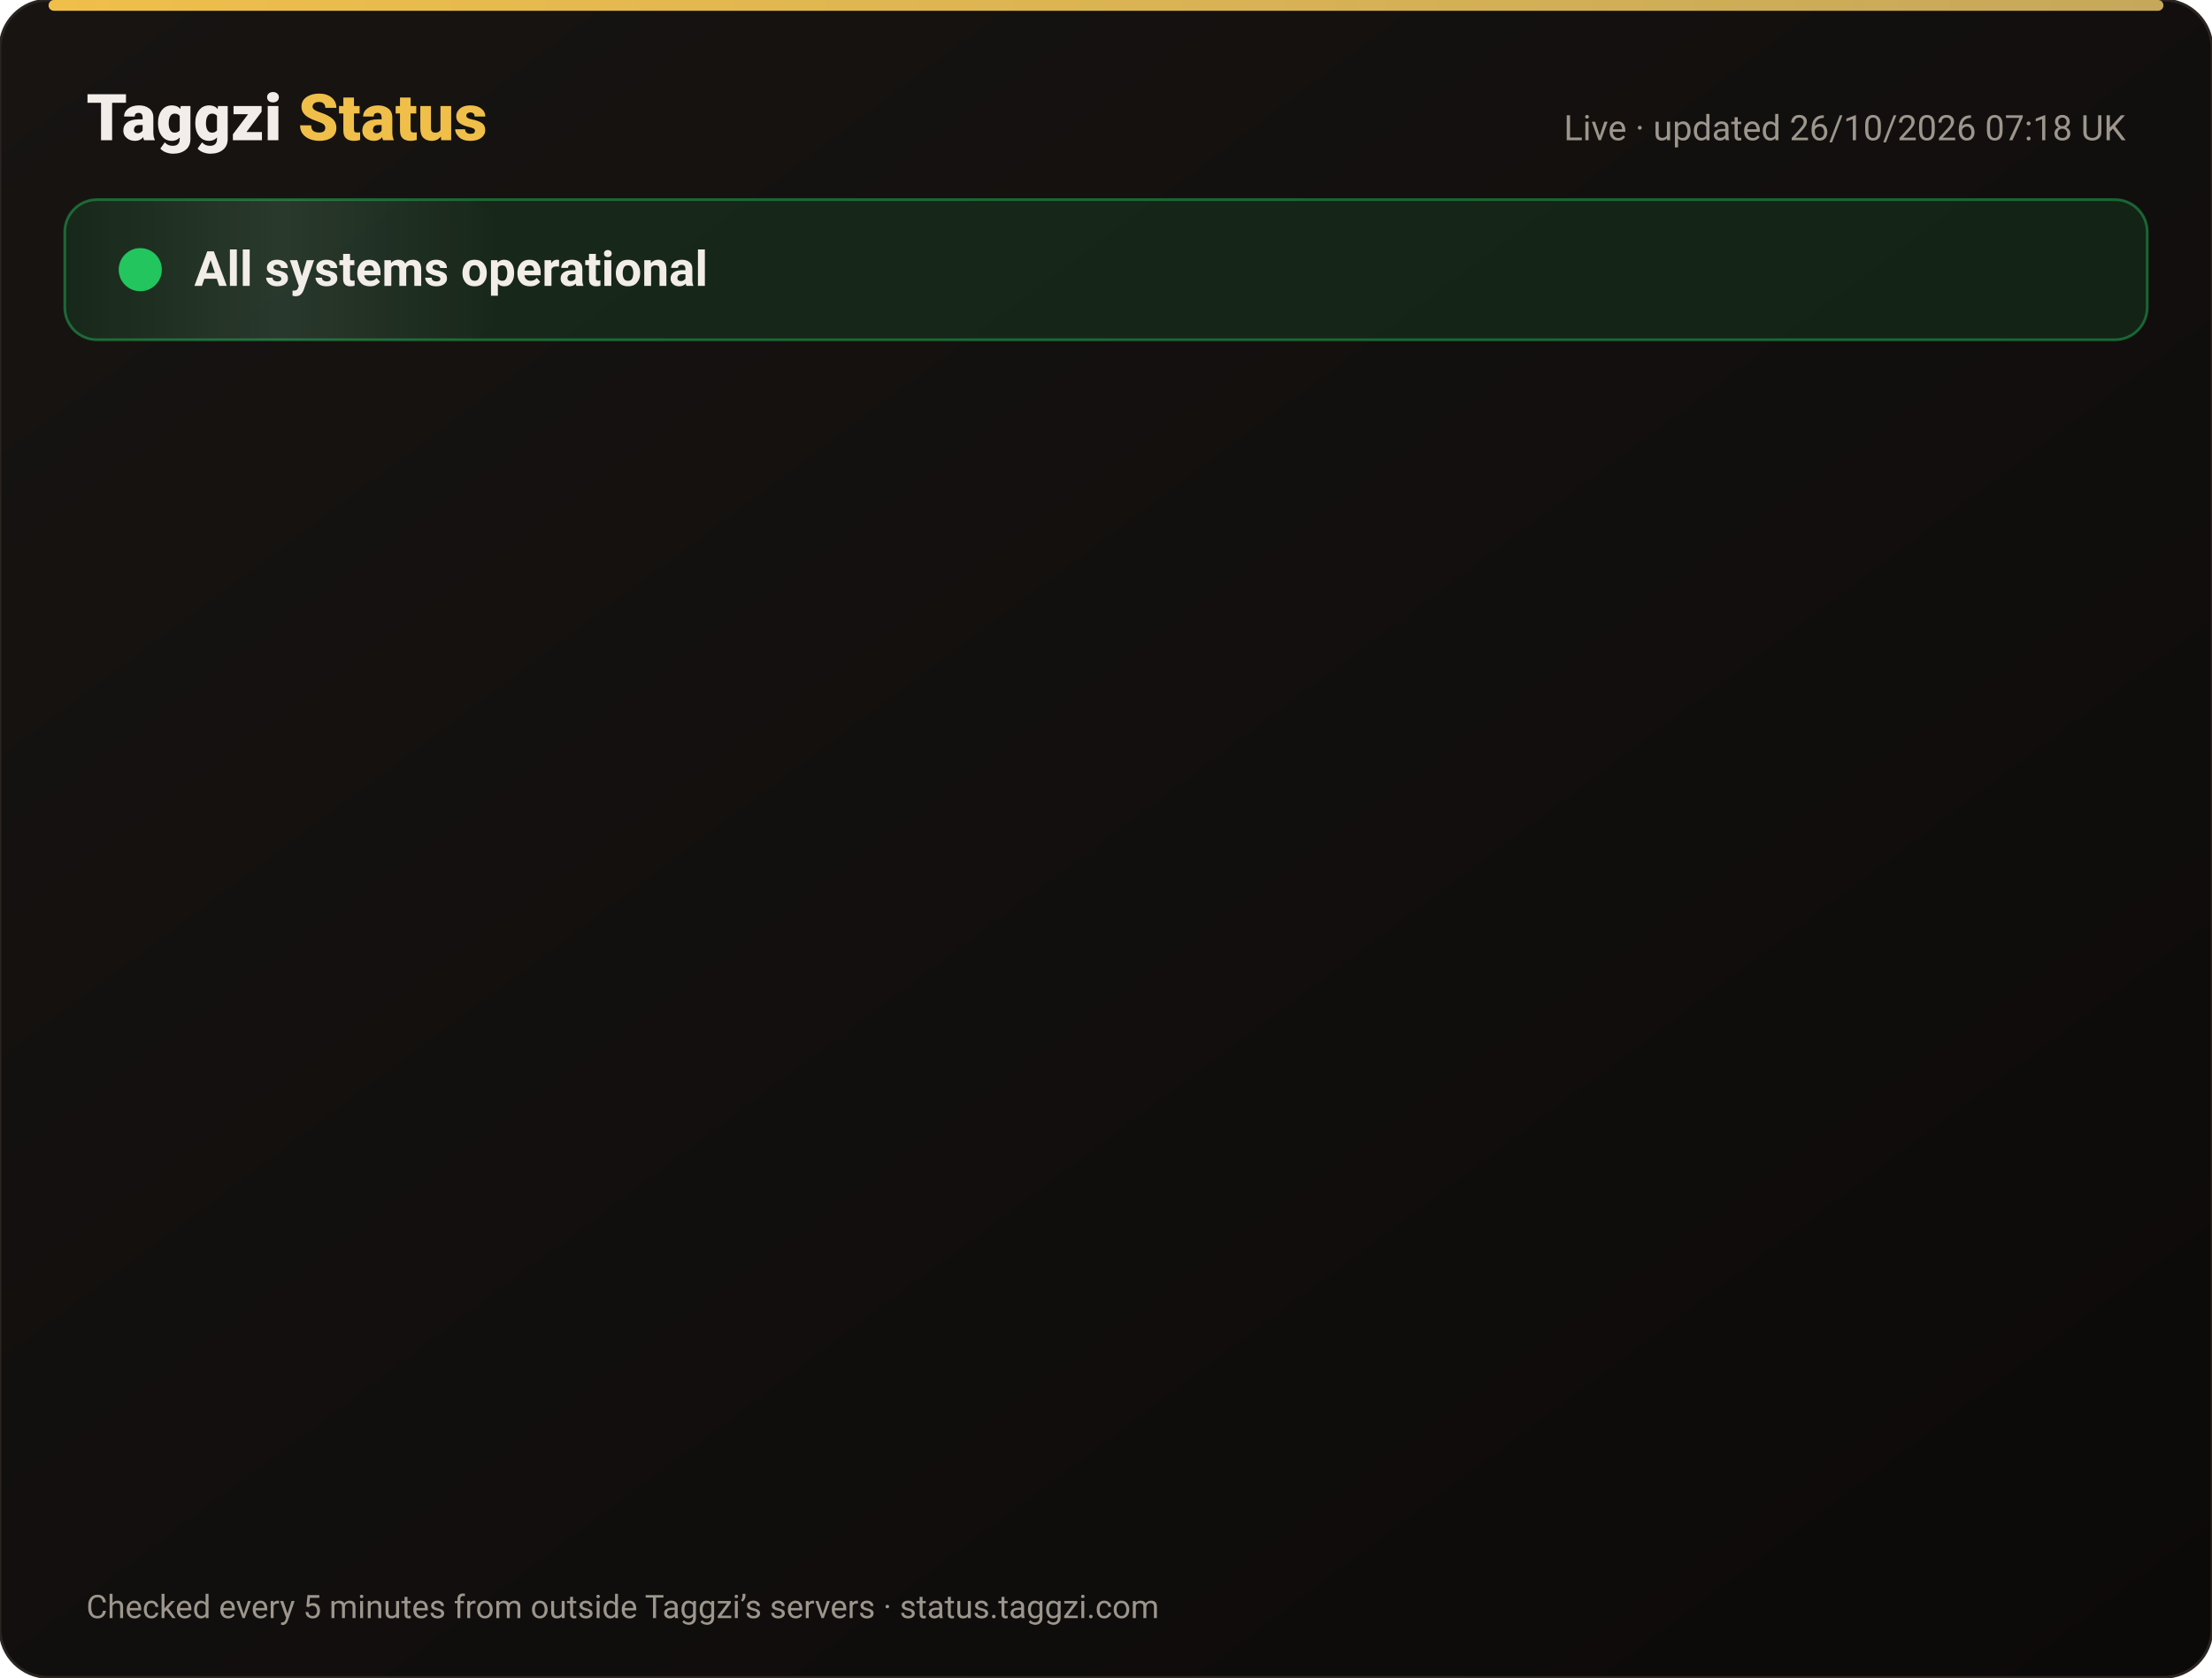
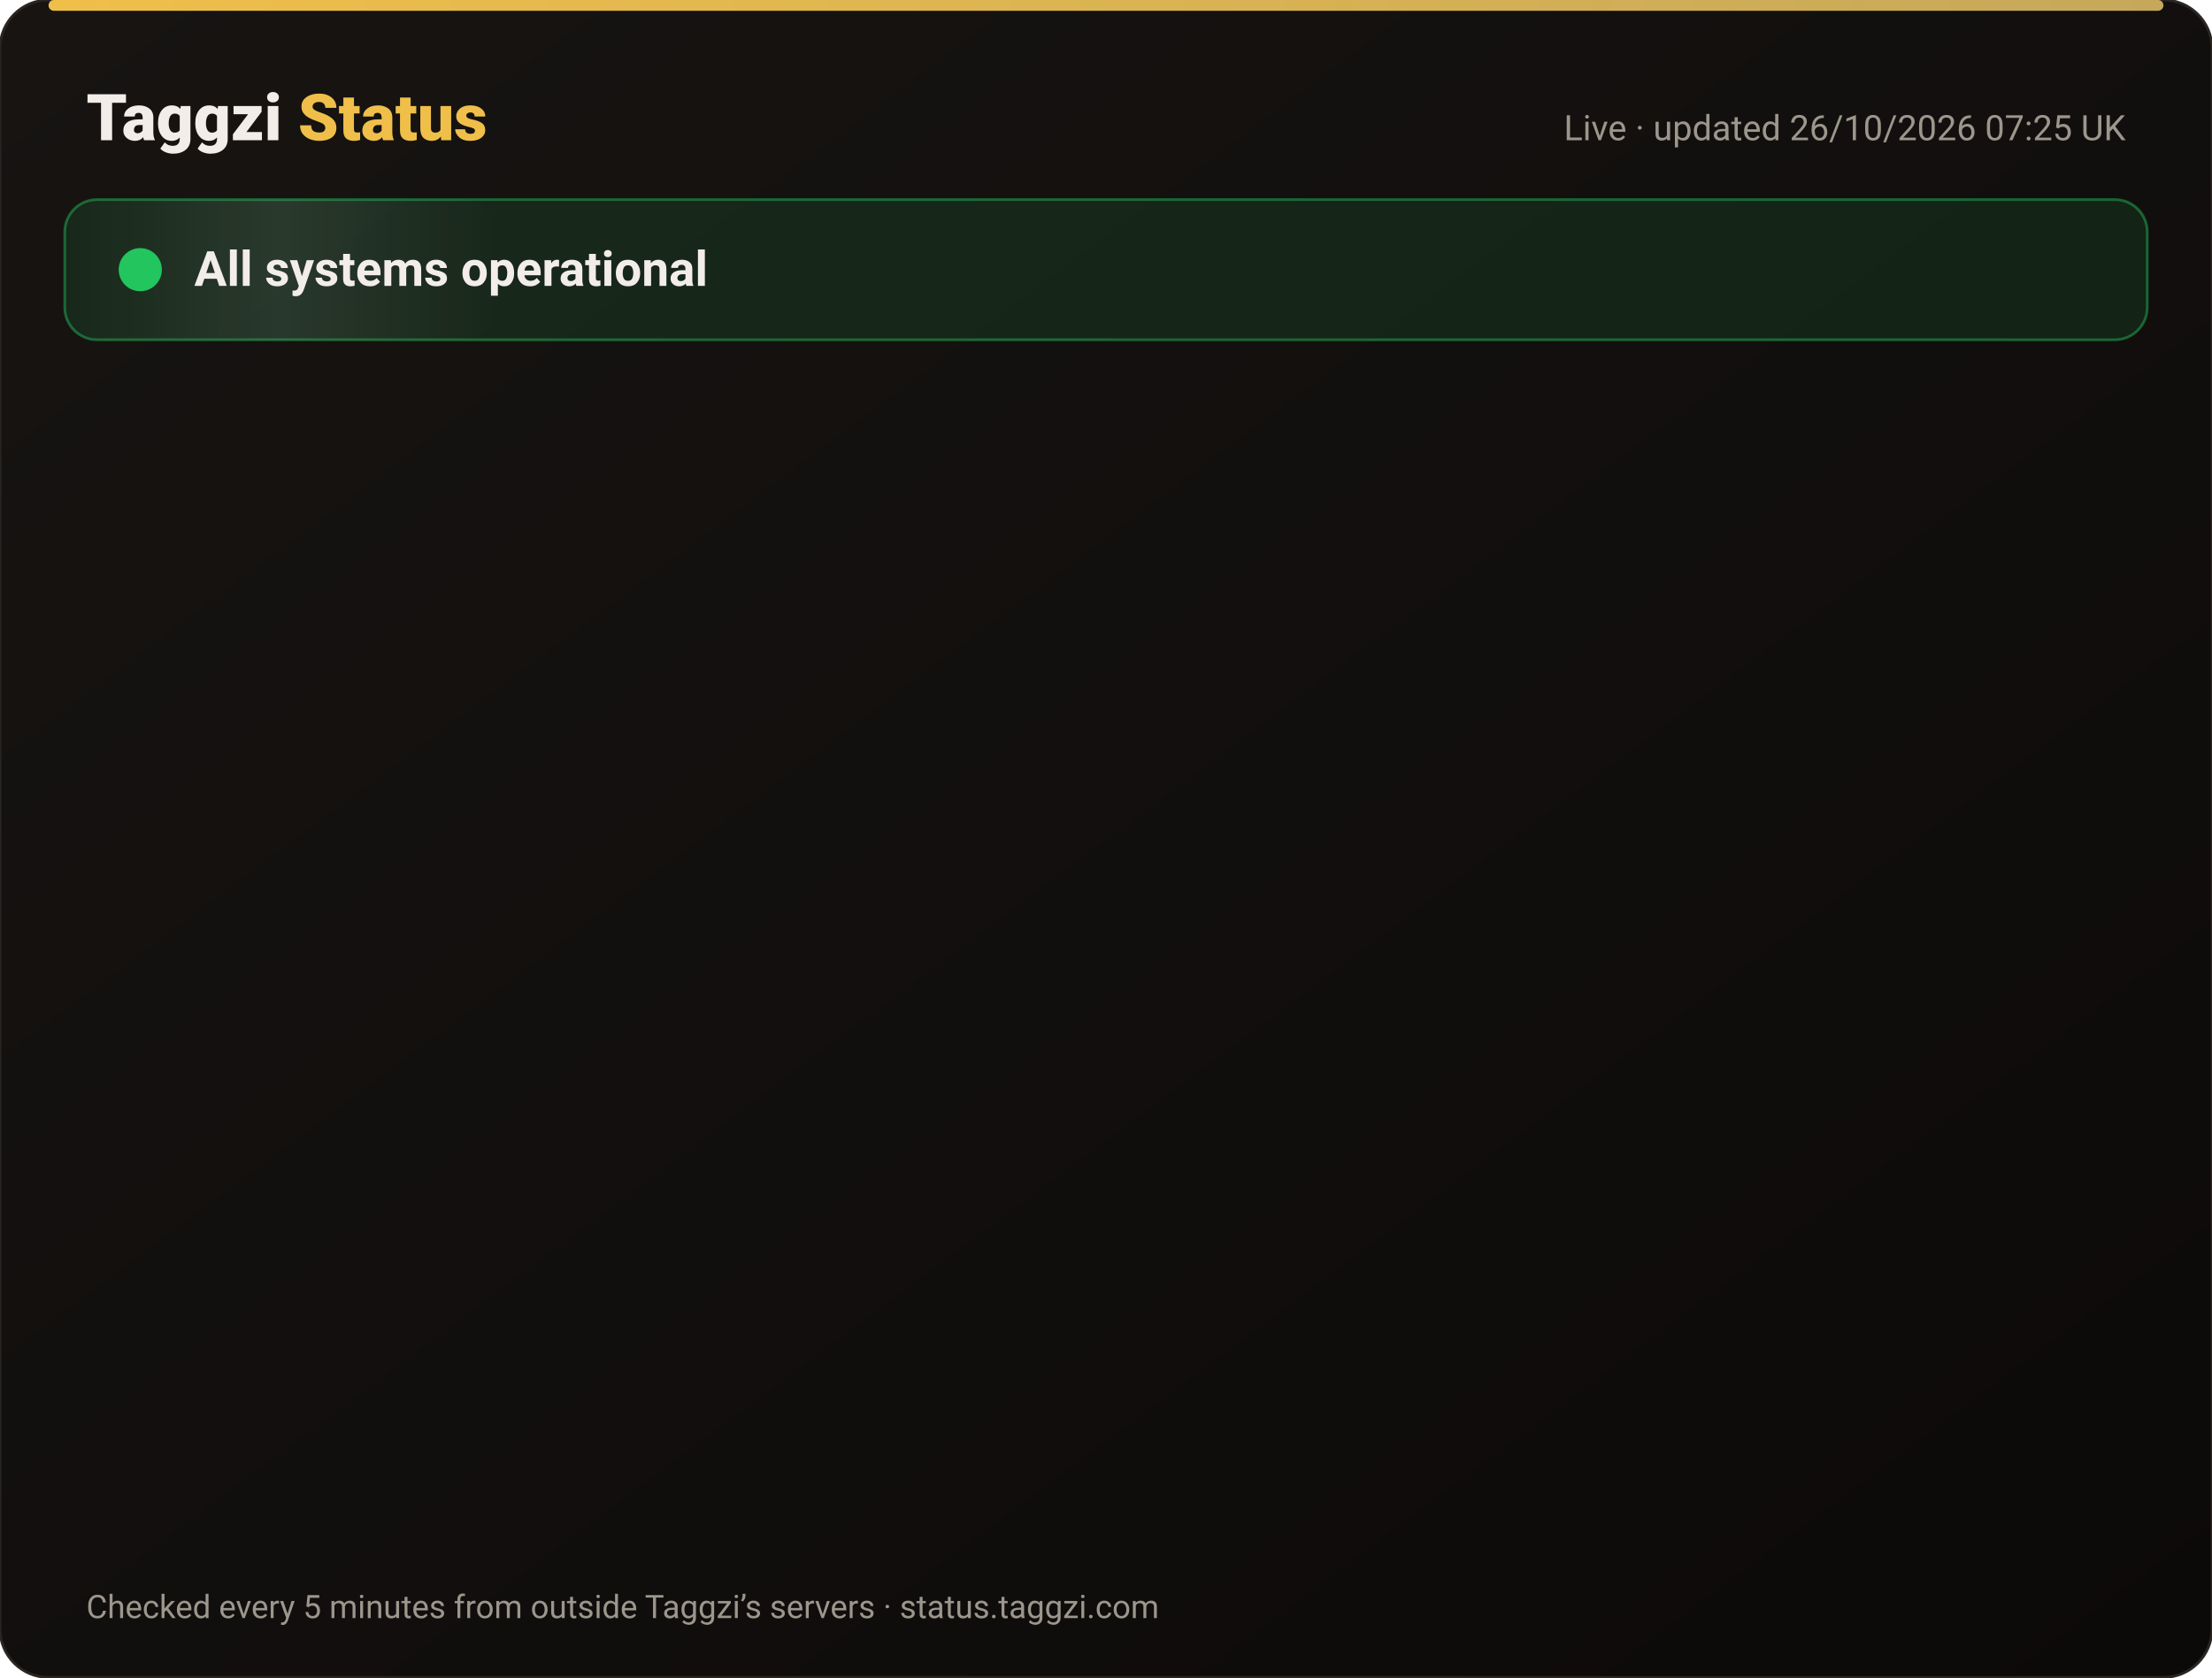
<svg xmlns="http://www.w3.org/2000/svg" width="820" height="622" viewBox="0 0 820 622" font-family="-apple-system,Segoe UI,Roboto,Helvetica,Arial,sans-serif">
  <defs>
    <linearGradient id="bg" x1="0" y1="0" x2="1" y2="1">
      <stop offset="0" stop-color="#171412" />
      <stop offset="1" stop-color="#0C0A09" />
    </linearGradient>
    <linearGradient id="gold" x1="0" x2="1">
      <stop offset="0" stop-color="#F0BF4A" />
      <stop offset="1" stop-color="#c6a85b" />
    </linearGradient>
    <linearGradient id="shine" x1="0" x2="1">
      <stop offset="0" stop-color="#fff" stop-opacity="0" />
      <stop offset=".5" stop-color="#fff" stop-opacity=".08" />
      <stop offset="1" stop-color="#fff" stop-opacity="0" />
    </linearGradient>
  </defs>
  <rect width="820" height="622" rx="18" fill="url(#bg)" stroke="#2a2521" />
  <rect x="18" y="0" width="784" height="4" rx="2" fill="url(#gold)" />
  <text x="32" y="52" font-size="24" font-weight="800" fill="#F2EDE8">Taggzi <tspan fill="#F0BF4A">Status</tspan>
  </text>
-   <text x="788" y="52" font-size="13" fill="#9C968C" text-anchor="end">Live · updated 26/10/2026 07:18 UK</text>
+   <text x="788" y="52" font-size="13" fill="#9C968C" text-anchor="end">Live · updated 26/10/2026 07:25 UK</text>
  <rect x="24" y="74" width="772" height="52" rx="12" fill="#22c55e" fill-opacity=".12" stroke="#22c55e" stroke-opacity=".45" />
  <rect x="24" y="74" width="160" height="52" rx="12" fill="url(#shine)">
    <animate attributeName="x" from="-160" to="820" dur="4s" repeatCount="indefinite" />
  </rect>
  <circle cx="52" cy="100" r="7" fill="#22c55e" />
  <circle cx="52" cy="100" r="7" fill="none" stroke="#22c55e" stroke-width="2">
    <animate attributeName="r" values="7;15;7" dur="2s" repeatCount="indefinite" />
    <animate attributeName="opacity" values=".9;0;.9" dur="2s" repeatCount="indefinite" />
  </circle>
  <text x="72" y="106" font-size="18" font-weight="700" fill="#F2EDE8">All systems operational</text>
  <g opacity="0">
    <animate attributeName="opacity" from="0" to="1" begin="0.00s" dur=".6s" fill="freeze" />
    <line x1="32" y1="188" x2="788" y2="188" stroke="#2a2521" />
    <circle cx="44" cy="166" r="6" fill="#22c55e">
      <animate attributeName="opacity" values="1;.45;1" dur="2.4s" begin="0.00s" repeatCount="indefinite" />
    </circle>
    <text x="62" y="171" font-size="15" font-weight="650" fill="#F2EDE8">Website</text>
    <text x="630" y="171" font-size="13" fill="#9C968C" text-anchor="end">99.97% uptime</text>
    <rect x="648" y="154" width="140" height="24" rx="12" fill="#22c55e" fill-opacity=".14" stroke="#22c55e" stroke-opacity=".5" />
    <text x="718" y="171" font-size="12" font-weight="700" fill="#22c55e" text-anchor="middle">Operational</text>
  </g>
  <g opacity="0">
    <animate attributeName="opacity" from="0" to="1" begin="0.15s" dur=".6s" fill="freeze" />
    <line x1="32" y1="234" x2="788" y2="234" stroke="#2a2521" />
    <circle cx="44" cy="212" r="6" fill="#22c55e">
      <animate attributeName="opacity" values="1;.45;1" dur="2.4s" begin="0.15s" repeatCount="indefinite" />
    </circle>
    <text x="62" y="217" font-size="15" font-weight="650" fill="#F2EDE8">Tag scans</text>
    <text x="630" y="217" font-size="13" fill="#9C968C" text-anchor="end">99.97% uptime</text>
    <rect x="648" y="200" width="140" height="24" rx="12" fill="#22c55e" fill-opacity=".14" stroke="#22c55e" stroke-opacity=".5" />
    <text x="718" y="217" font-size="12" font-weight="700" fill="#22c55e" text-anchor="middle">Operational</text>
  </g>
  <g opacity="0">
    <animate attributeName="opacity" from="0" to="1" begin="0.30s" dur=".6s" fill="freeze" />
    <line x1="32" y1="280" x2="788" y2="280" stroke="#2a2521" />
    <circle cx="44" cy="258" r="6" fill="#22c55e">
      <animate attributeName="opacity" values="1;.45;1" dur="2.4s" begin="0.30s" repeatCount="indefinite" />
    </circle>
    <text x="62" y="263" font-size="15" font-weight="650" fill="#F2EDE8">Manual tag lookup</text>
    <text x="630" y="263" font-size="13" fill="#9C968C" text-anchor="end">99.97% uptime</text>
    <rect x="648" y="246" width="140" height="24" rx="12" fill="#22c55e" fill-opacity=".14" stroke="#22c55e" stroke-opacity=".5" />
    <text x="718" y="263" font-size="12" font-weight="700" fill="#22c55e" text-anchor="middle">Operational</text>
  </g>
  <g opacity="0">
    <animate attributeName="opacity" from="0" to="1" begin="0.45s" dur=".6s" fill="freeze" />
    <line x1="32" y1="326" x2="788" y2="326" stroke="#2a2521" />
    <circle cx="44" cy="304" r="6" fill="#22c55e">
      <animate attributeName="opacity" values="1;.45;1" dur="2.4s" begin="0.45s" repeatCount="indefinite" />
    </circle>
    <text x="62" y="309" font-size="15" font-weight="650" fill="#F2EDE8">App &amp; login</text>
    <text x="630" y="309" font-size="13" fill="#9C968C" text-anchor="end">99.97% uptime</text>
    <rect x="648" y="292" width="140" height="24" rx="12" fill="#22c55e" fill-opacity=".14" stroke="#22c55e" stroke-opacity=".5" />
    <text x="718" y="309" font-size="12" font-weight="700" fill="#22c55e" text-anchor="middle">Operational</text>
  </g>
  <g opacity="0">
    <animate attributeName="opacity" from="0" to="1" begin="0.60s" dur=".6s" fill="freeze" />
    <line x1="32" y1="372" x2="788" y2="372" stroke="#2a2521" />
    <circle cx="44" cy="350" r="6" fill="#22c55e">
      <animate attributeName="opacity" values="1;.45;1" dur="2.4s" begin="0.60s" repeatCount="indefinite" />
    </circle>
    <text x="62" y="355" font-size="15" font-weight="650" fill="#F2EDE8">Community alerts</text>
    <text x="630" y="355" font-size="13" fill="#9C968C" text-anchor="end">99.97% uptime</text>
    <rect x="648" y="338" width="140" height="24" rx="12" fill="#22c55e" fill-opacity=".14" stroke="#22c55e" stroke-opacity=".5" />
    <text x="718" y="355" font-size="12" font-weight="700" fill="#22c55e" text-anchor="middle">Operational</text>
  </g>
  <g opacity="0">
    <animate attributeName="opacity" from="0" to="1" begin="0.75s" dur=".6s" fill="freeze" />
    <line x1="32" y1="418" x2="788" y2="418" stroke="#2a2521" />
    <circle cx="44" cy="396" r="6" fill="#22c55e">
      <animate attributeName="opacity" values="1;.45;1" dur="2.4s" begin="0.75s" repeatCount="indefinite" />
    </circle>
    <text x="62" y="401" font-size="15" font-weight="650" fill="#F2EDE8">Private calling</text>
    <text x="630" y="401" font-size="13" fill="#9C968C" text-anchor="end">99.97% uptime</text>
    <rect x="648" y="384" width="140" height="24" rx="12" fill="#22c55e" fill-opacity=".14" stroke="#22c55e" stroke-opacity=".5" />
    <text x="718" y="401" font-size="12" font-weight="700" fill="#22c55e" text-anchor="middle">Operational</text>
  </g>
  <g opacity="0">
    <animate attributeName="opacity" from="0" to="1" begin="0.90s" dur=".6s" fill="freeze" />
    <line x1="32" y1="464" x2="788" y2="464" stroke="#2a2521" />
    <circle cx="44" cy="442" r="6" fill="#22c55e">
      <animate attributeName="opacity" values="1;.45;1" dur="2.4s" begin="0.90s" repeatCount="indefinite" />
    </circle>
    <text x="62" y="447" font-size="15" font-weight="650" fill="#F2EDE8">Payments</text>
    <text x="630" y="447" font-size="13" fill="#9C968C" text-anchor="end">99.96% uptime</text>
    <rect x="648" y="430" width="140" height="24" rx="12" fill="#22c55e" fill-opacity=".14" stroke="#22c55e" stroke-opacity=".5" />
    <text x="718" y="447" font-size="12" font-weight="700" fill="#22c55e" text-anchor="middle">Operational</text>
  </g>
  <g opacity="0">
    <animate attributeName="opacity" from="0" to="1" begin="1.05s" dur=".6s" fill="freeze" />
    <line x1="32" y1="510" x2="788" y2="510" stroke="#2a2521" />
    <circle cx="44" cy="488" r="6" fill="#22c55e">
      <animate attributeName="opacity" values="1;.45;1" dur="2.4s" begin="1.05s" repeatCount="indefinite" />
    </circle>
    <text x="62" y="493" font-size="15" font-weight="650" fill="#F2EDE8">Email &amp; support</text>
    <text x="630" y="493" font-size="13" fill="#9C968C" text-anchor="end">99.97% uptime</text>
    <rect x="648" y="476" width="140" height="24" rx="12" fill="#22c55e" fill-opacity=".14" stroke="#22c55e" stroke-opacity=".5" />
    <text x="718" y="493" font-size="12" font-weight="700" fill="#22c55e" text-anchor="middle">Operational</text>
  </g>
  <g opacity="0">
    <animate attributeName="opacity" from="0" to="1" begin="1.20s" dur=".6s" fill="freeze" />
    <line x1="32" y1="556" x2="788" y2="556" stroke="#2a2521" />
    <circle cx="44" cy="534" r="6" fill="#22c55e">
      <animate attributeName="opacity" values="1;.45;1" dur="2.4s" begin="1.20s" repeatCount="indefinite" />
    </circle>
    <text x="62" y="539" font-size="15" font-weight="650" fill="#F2EDE8">Secure connection (SSL)</text>
    <text x="630" y="539" font-size="13" fill="#9C968C" text-anchor="end">100.00% uptime</text>
    <rect x="648" y="522" width="140" height="24" rx="12" fill="#22c55e" fill-opacity=".14" stroke="#22c55e" stroke-opacity=".5" />
    <text x="718" y="539" font-size="12" font-weight="700" fill="#22c55e" text-anchor="middle">Operational</text>
  </g>
  <text x="32" y="600" font-size="12" fill="#9C968C">Checked every 5 minutes from outside Taggzi’s servers · status.taggzi.com</text>
</svg>
